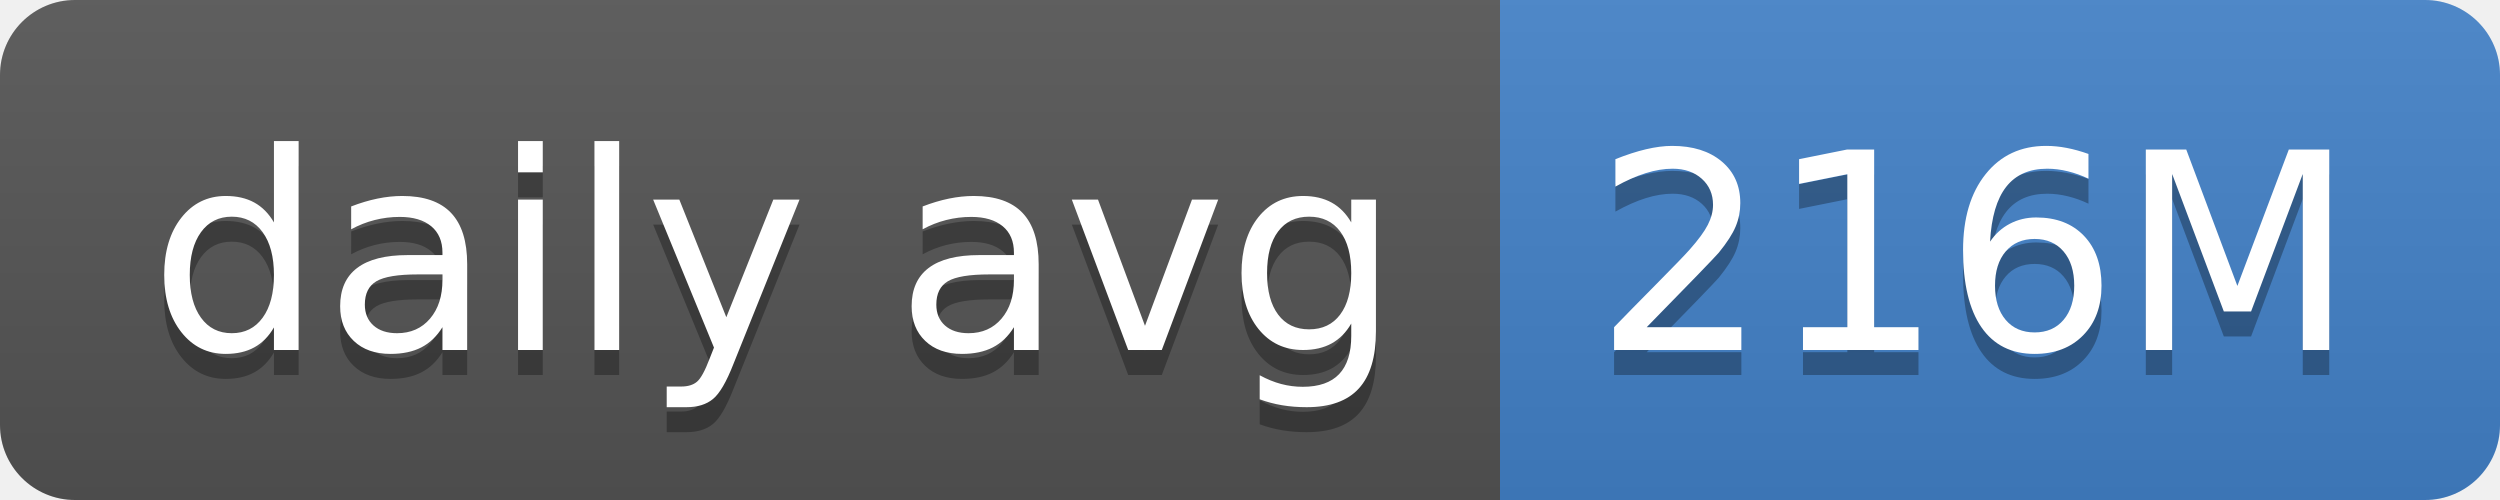
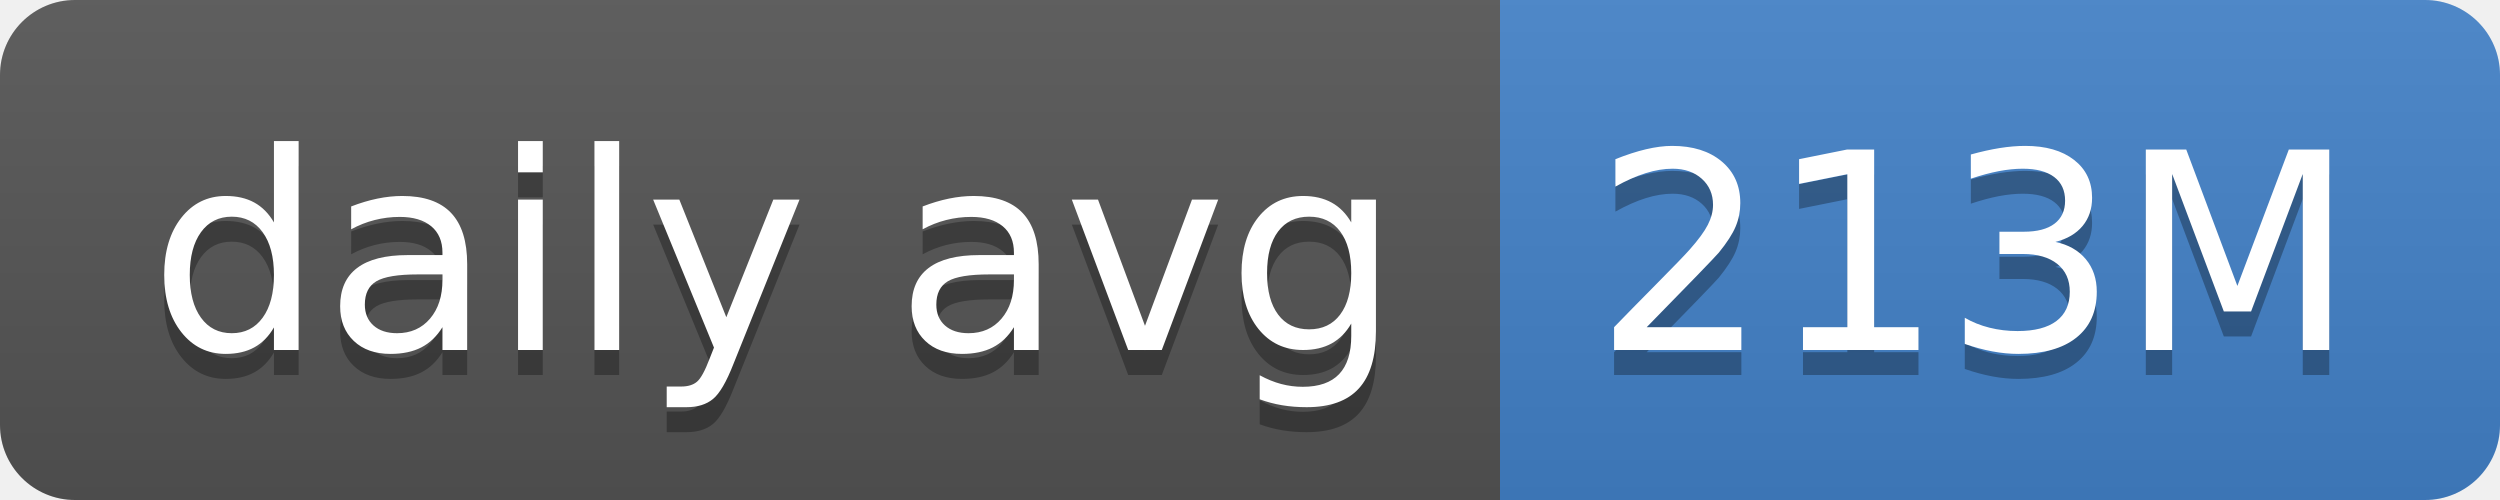
- <svg xmlns="http://www.w3.org/2000/svg" width="100" height="20" role="img" aria-label="daily avg: 216M">
+ <svg xmlns="http://www.w3.org/2000/svg" width="100" height="20" role="img" aria-label="daily avg: 213M">
  <linearGradient id="s" x2="0" y2="100%">
    <stop offset="0" stop-color="#bbb" stop-opacity=".1" />
    <stop offset="1" stop-opacity=".1" />
  </linearGradient>
  <clipPath id="r">
    <rect width="100" height="20" rx="3" fill="#fff" />
  </clipPath>
  <g clip-path="url(#r)">
    <rect width="60" height="20" fill="#555" />
    <rect x="60" width="40" height="20" fill="#4382c9" />
    <rect width="100" height="20" fill="url(#s)" />
  </g>
  <g fill="#fff" text-anchor="middle" font-family="Verdana,Geneva,DejaVu Sans,sans-serif" text-rendering="geometricPrecision" font-size="110">
    <text aria-hidden="true" x="310" y="150" fill="#010101" fill-opacity=".3" transform="scale(.1)" textLength="500">daily avg</text>
    <text x="310" y="140" transform="scale(.1)" fill="#fff" textLength="500">daily avg</text>
-     <text aria-hidden="true" x="790" y="150" fill="#010101" fill-opacity=".3" transform="scale(.1)" textLength="300">216M</text>
-     <text x="790" y="140" transform="scale(.1)" fill="#fff" textLength="300">216M</text>
+     <text aria-hidden="true" x="790" y="150" fill="#010101" fill-opacity=".3" transform="scale(.1)" textLength="300">213M</text>
+     <text x="790" y="140" transform="scale(.1)" fill="#fff" textLength="300">213M</text>
  </g>
</svg>
